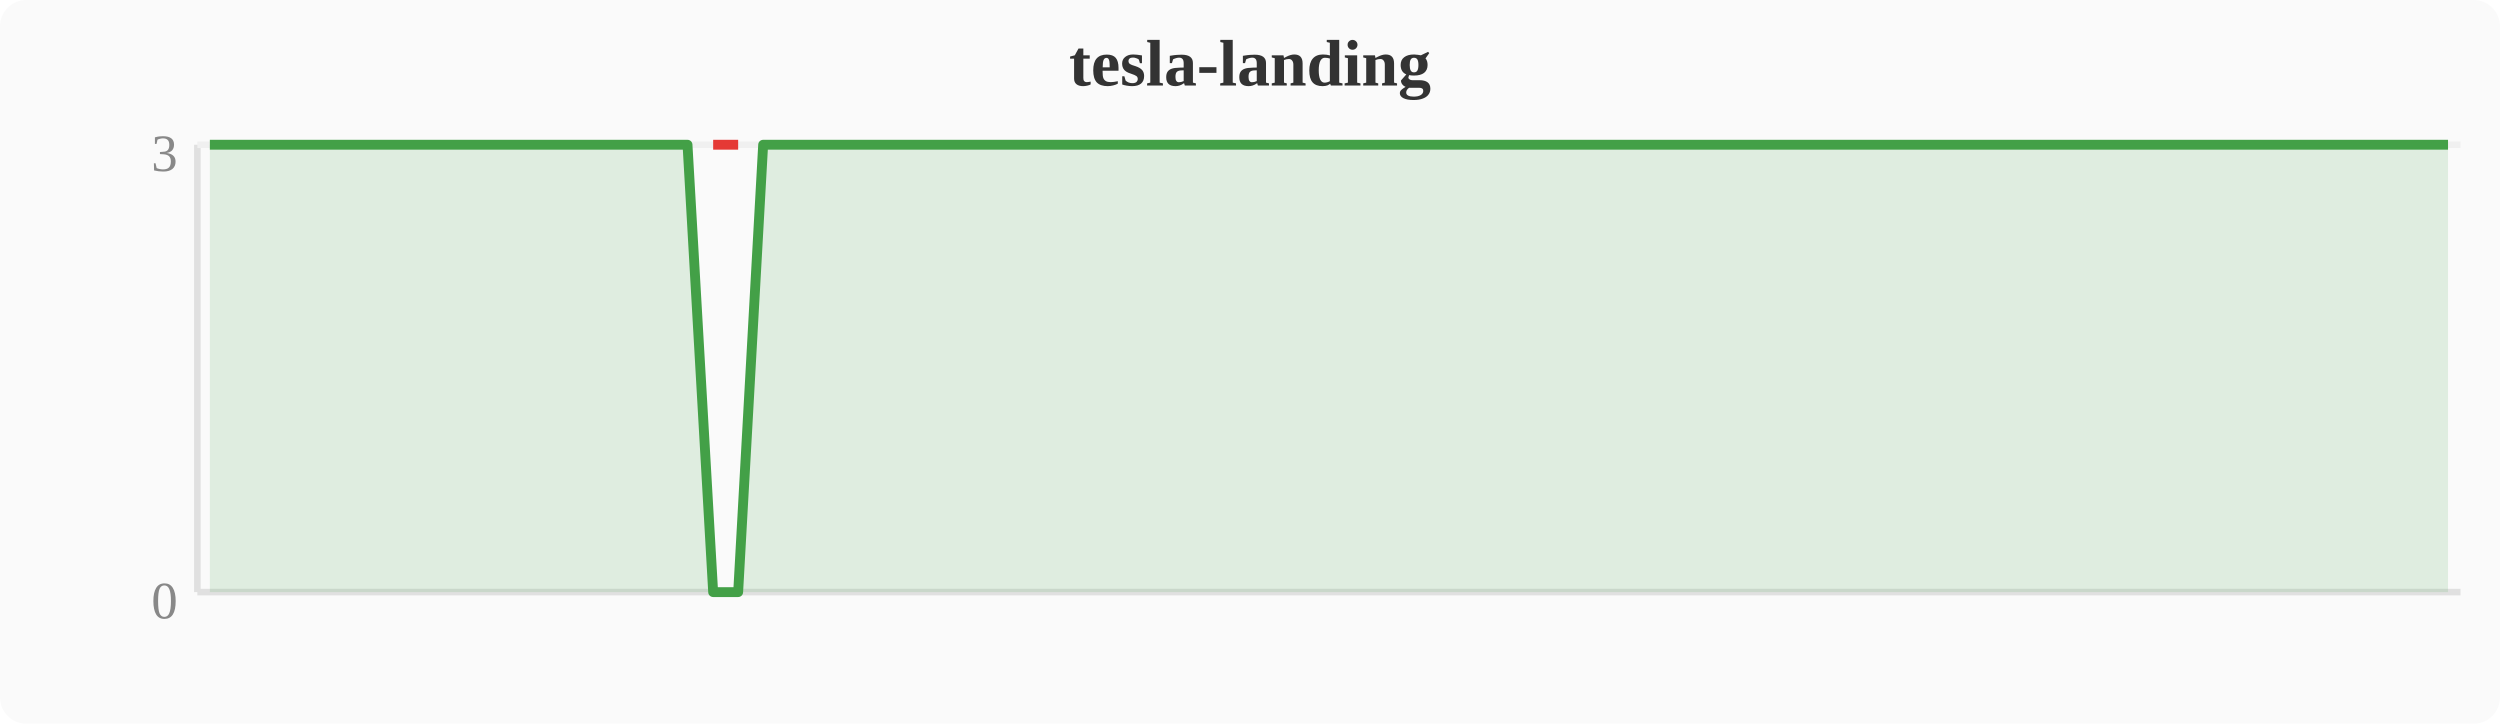
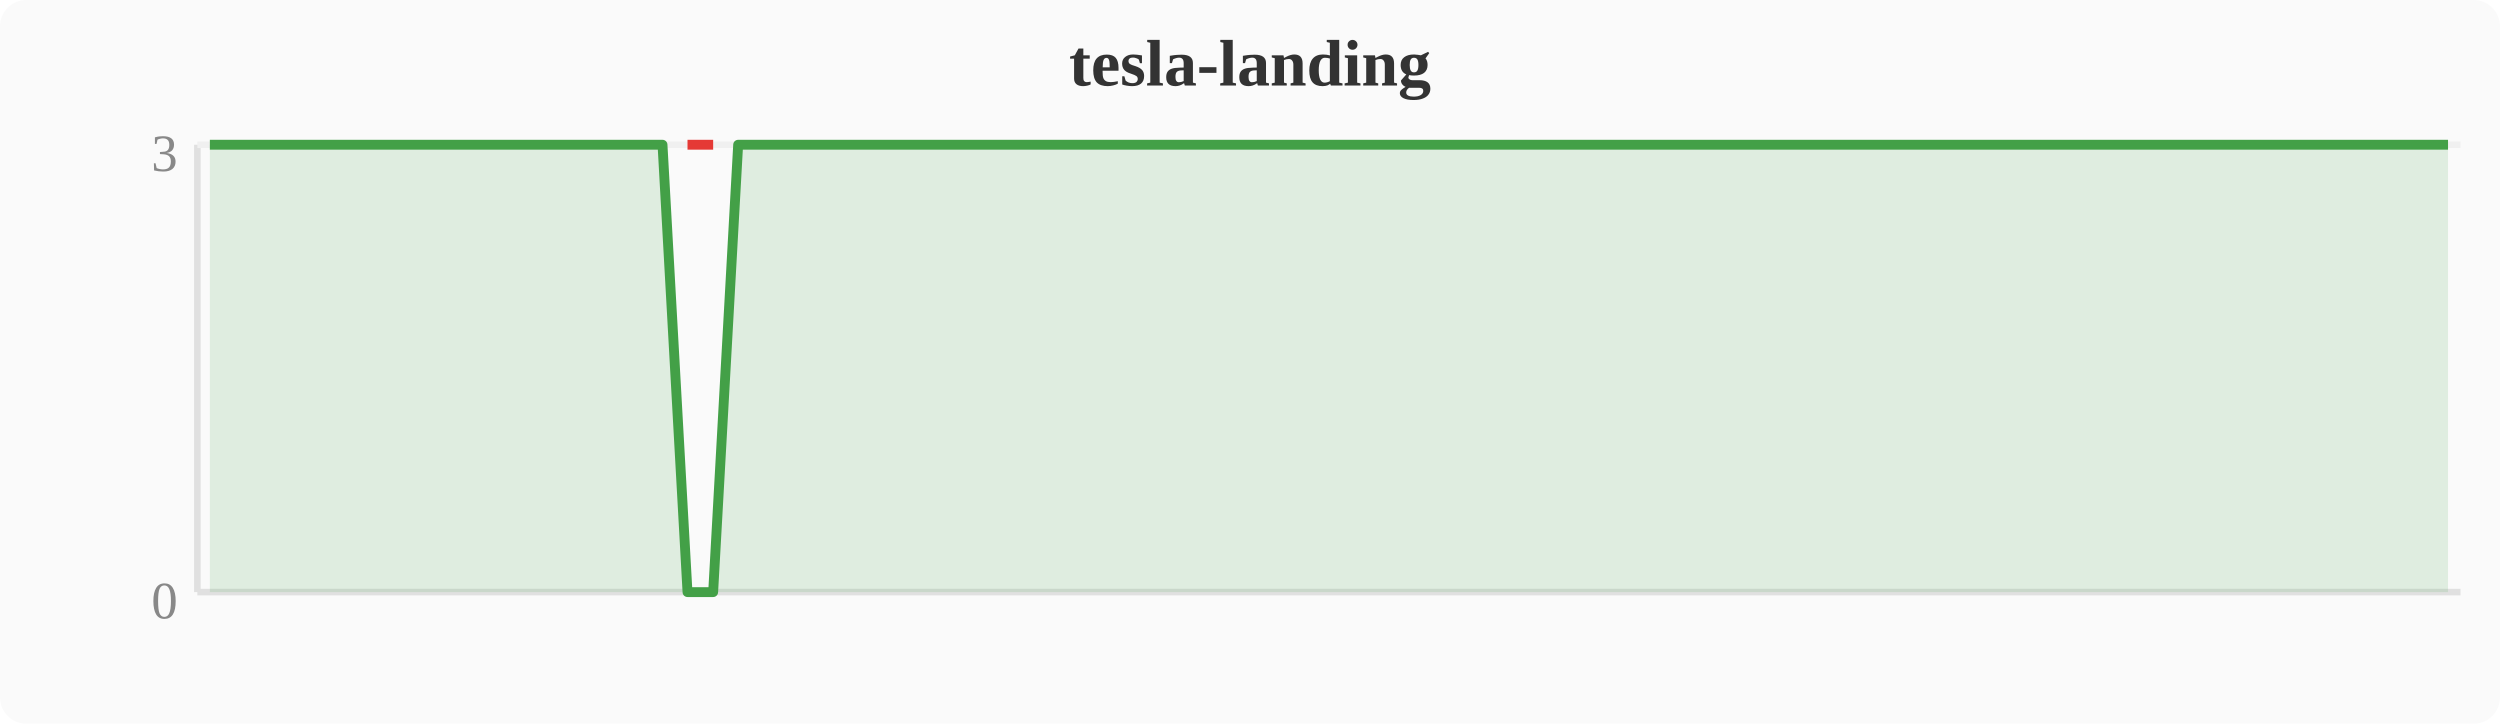
<svg xmlns="http://www.w3.org/2000/svg" width="380" height="110" viewBox="0 0 380 110">
  <rect width="380" height="110" fill="#fafafa" rx="4" />
  <text x="190" y="13" text-anchor="middle" font-size="10" font-weight="bold" fill="#333">tesla-landing</text>
  <line x1="30" y1="22" x2="30" y2="90" stroke="#e0e0e0" stroke-width="1" />
  <line x1="30" y1="90" x2="374" y2="90" stroke="#e0e0e0" stroke-width="1" />
  <line x1="30" y1="22" x2="374" y2="22" stroke="#f0f0f0" stroke-width="1" />
  <text x="27" y="94" text-anchor="end" font-size="8" fill="#888">0</text>
  <text x="27" y="26" text-anchor="end" font-size="8" fill="#888">3</text>
-   <polygon points="31.9,22.0 35.7,22.0 39.6,22.0 43.4,22.0 47.2,22.0 51.0,22.0 54.8,22.0 58.7,22.0 62.5,22.0 66.3,22.0 70.1,22.0 74.0,22.0 77.8,22.0 81.6,22.0 85.4,22.0 89.2,22.0 93.1,22.0 96.9,22.0 100.7,22.0 104.5,22.0 108.4,90.0 112.2,90.0 116.0,22.0 119.8,22.0 123.6,22.0 127.5,22.0 131.3,22.0 135.1,22.0 138.9,22.0 142.8,22.0 146.6,22.0 150.4,22.0 154.2,22.0 158.0,22.0 161.9,22.0 165.7,22.0 169.5,22.0 173.3,22.0 177.2,22.0 181.0,22.0 184.8,22.0 188.6,22.0 192.4,22.0 196.3,22.0 200.1,22.0 203.9,22.0 207.7,22.0 211.6,22.0 215.4,22.0 219.2,22.0 223.0,22.0 226.8,22.0 230.7,22.0 234.5,22.0 238.3,22.0 242.1,22.0 246.0,22.0 249.8,22.0 253.6,22.0 257.4,22.0 261.2,22.0 265.1,22.0 268.9,22.0 272.7,22.0 276.5,22.0 280.4,22.0 284.2,22.0 288.0,22.0 291.8,22.0 295.6,22.0 299.5,22.0 303.3,22.0 307.1,22.0 310.9,22.0 314.8,22.0 318.6,22.0 322.4,22.0 326.2,22.0 330.0,22.0 333.9,22.0 337.7,22.0 341.5,22.0 345.3,22.0 349.2,22.0 353.0,22.0 356.8,22.0 360.6,22.0 364.4,22.0 368.3,22.0 372.1,22.0 372.1,90 31.9,90" fill="#43a047" opacity="0.15" />
-   <polyline points="31.9,22.0 35.7,22.0 39.6,22.0 43.4,22.0 47.2,22.0 51.0,22.0 54.8,22.0 58.7,22.0 62.5,22.0 66.3,22.0 70.1,22.0 74.0,22.0 77.8,22.0 81.6,22.0 85.4,22.0 89.2,22.0 93.1,22.0 96.9,22.0 100.7,22.0 104.5,22.0 108.4,90.0 112.2,90.0 116.0,22.0 119.8,22.0 123.6,22.0 127.5,22.0 131.3,22.0 135.1,22.0 138.9,22.0 142.8,22.0 146.6,22.0 150.4,22.0 154.2,22.0 158.0,22.0 161.9,22.0 165.7,22.0 169.5,22.0 173.3,22.0 177.2,22.0 181.0,22.0 184.8,22.0 188.6,22.0 192.4,22.0 196.3,22.0 200.1,22.0 203.9,22.0 207.7,22.0 211.6,22.0 215.4,22.0 219.2,22.0 223.0,22.0 226.8,22.0 230.7,22.0 234.5,22.0 238.3,22.0 242.1,22.0 246.0,22.0 249.8,22.0 253.6,22.0 257.4,22.0 261.2,22.0 265.1,22.0 268.9,22.0 272.7,22.0 276.5,22.0 280.4,22.0 284.2,22.0 288.0,22.0 291.8,22.0 295.6,22.0 299.5,22.0 303.3,22.0 307.1,22.0 310.9,22.0 314.8,22.0 318.6,22.0 322.4,22.0 326.2,22.0 330.0,22.0 333.9,22.0 337.7,22.0 341.5,22.0 345.3,22.0 349.2,22.0 353.0,22.0 356.8,22.0 360.6,22.0 364.4,22.0 368.3,22.0 372.1,22.0" fill="none" stroke="#43a047" stroke-width="1.5" stroke-linejoin="round" />
-   <polyline points="108.4,22.0 112.2,22.0" fill="none" stroke="#e53935" stroke-width="1.5" stroke-linejoin="round" />
+   <polygon points="31.9,22.0 35.7,22.0 39.6,22.0 43.4,22.0 47.2,22.0 51.0,22.0 54.8,22.0 58.7,22.0 62.5,22.0 66.3,22.0 70.1,22.0 74.0,22.0 77.8,22.0 81.6,22.0 85.4,22.0 89.2,22.0 93.1,22.0 96.9,22.0 100.7,22.0 104.5,90.0 108.4,90.0 112.2,22.0 116.0,22.0 119.8,22.0 123.6,22.0 127.5,22.0 131.3,22.0 135.1,22.0 138.9,22.0 142.8,22.0 146.6,22.0 150.4,22.0 154.2,22.0 158.0,22.0 161.9,22.0 165.7,22.0 169.5,22.0 173.3,22.0 177.2,22.0 181.0,22.0 184.8,22.0 188.6,22.0 192.4,22.0 196.3,22.0 200.1,22.0 203.9,22.0 207.7,22.0 211.6,22.0 215.4,22.0 219.2,22.0 223.0,22.0 226.8,22.0 230.7,22.0 234.5,22.0 238.3,22.0 242.1,22.0 246.0,22.0 249.8,22.0 253.6,22.0 257.4,22.0 261.2,22.0 265.1,22.0 268.9,22.0 272.7,22.0 276.5,22.0 280.4,22.0 284.2,22.0 288.0,22.0 291.8,22.0 295.6,22.0 299.5,22.0 303.3,22.0 307.1,22.0 310.9,22.0 314.8,22.0 318.6,22.0 322.4,22.0 326.2,22.0 330.0,22.0 333.9,22.0 337.7,22.0 341.5,22.0 345.3,22.0 349.2,22.0 353.0,22.0 356.8,22.0 360.6,22.0 364.4,22.0 368.3,22.0 372.1,22.0 372.1,90 31.9,90" fill="#43a047" opacity="0.15" />
+   <polyline points="31.9,22.0 35.7,22.0 39.6,22.0 43.4,22.0 47.2,22.0 51.0,22.0 54.8,22.0 58.7,22.0 62.5,22.0 66.3,22.0 70.1,22.0 74.0,22.0 77.8,22.0 81.6,22.0 85.4,22.0 89.2,22.0 93.1,22.0 96.9,22.0 100.7,22.0 104.5,90.0 108.4,90.0 112.2,22.0 116.0,22.0 119.8,22.0 123.6,22.0 127.5,22.0 131.3,22.0 135.1,22.0 138.9,22.0 142.8,22.0 146.6,22.0 150.4,22.0 154.2,22.0 158.0,22.0 161.9,22.0 165.7,22.0 169.5,22.0 173.3,22.0 177.2,22.0 181.0,22.0 184.8,22.0 188.6,22.0 192.4,22.0 196.3,22.0 200.1,22.0 203.9,22.0 207.7,22.0 211.6,22.0 215.4,22.0 219.2,22.0 223.0,22.0 226.8,22.0 230.7,22.0 234.5,22.0 238.3,22.0 242.1,22.0 246.0,22.0 249.8,22.0 253.6,22.0 257.4,22.0 261.2,22.0 265.1,22.0 268.9,22.0 272.7,22.0 276.5,22.0 280.4,22.0 284.2,22.0 288.0,22.0 291.8,22.0 295.6,22.0 299.5,22.0 303.3,22.0 307.1,22.0 310.9,22.0 314.8,22.0 318.6,22.0 322.4,22.0 326.2,22.0 330.0,22.0 333.9,22.0 337.7,22.0 341.5,22.0 345.3,22.0 349.2,22.0 353.0,22.0 356.8,22.0 360.6,22.0 364.4,22.0 368.3,22.0 372.1,22.0" fill="none" stroke="#43a047" stroke-width="1.5" stroke-linejoin="round" />
+   <polyline points="104.5,22.0 108.4,22.0" fill="none" stroke="#e53935" stroke-width="1.5" stroke-linejoin="round" />
</svg>
